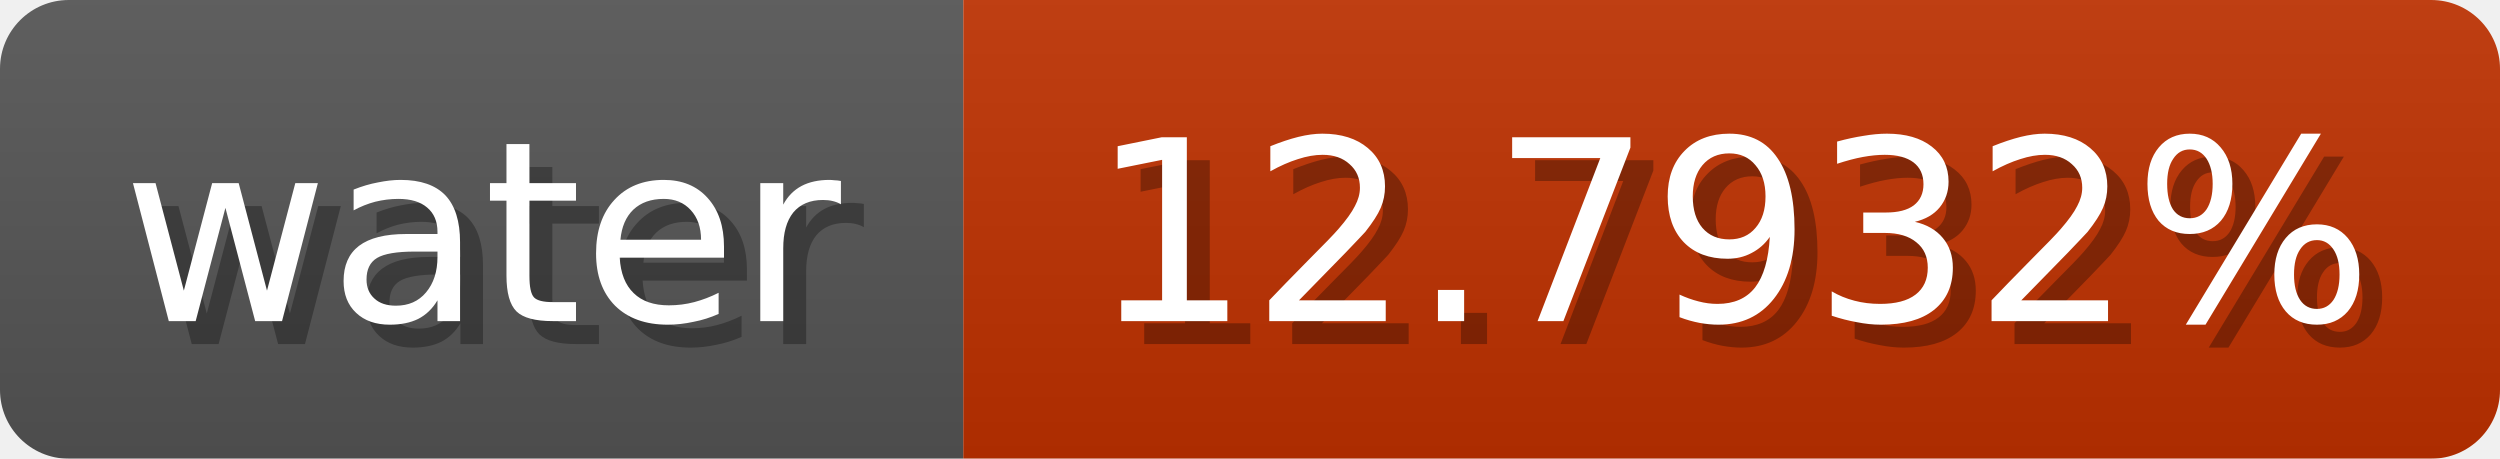
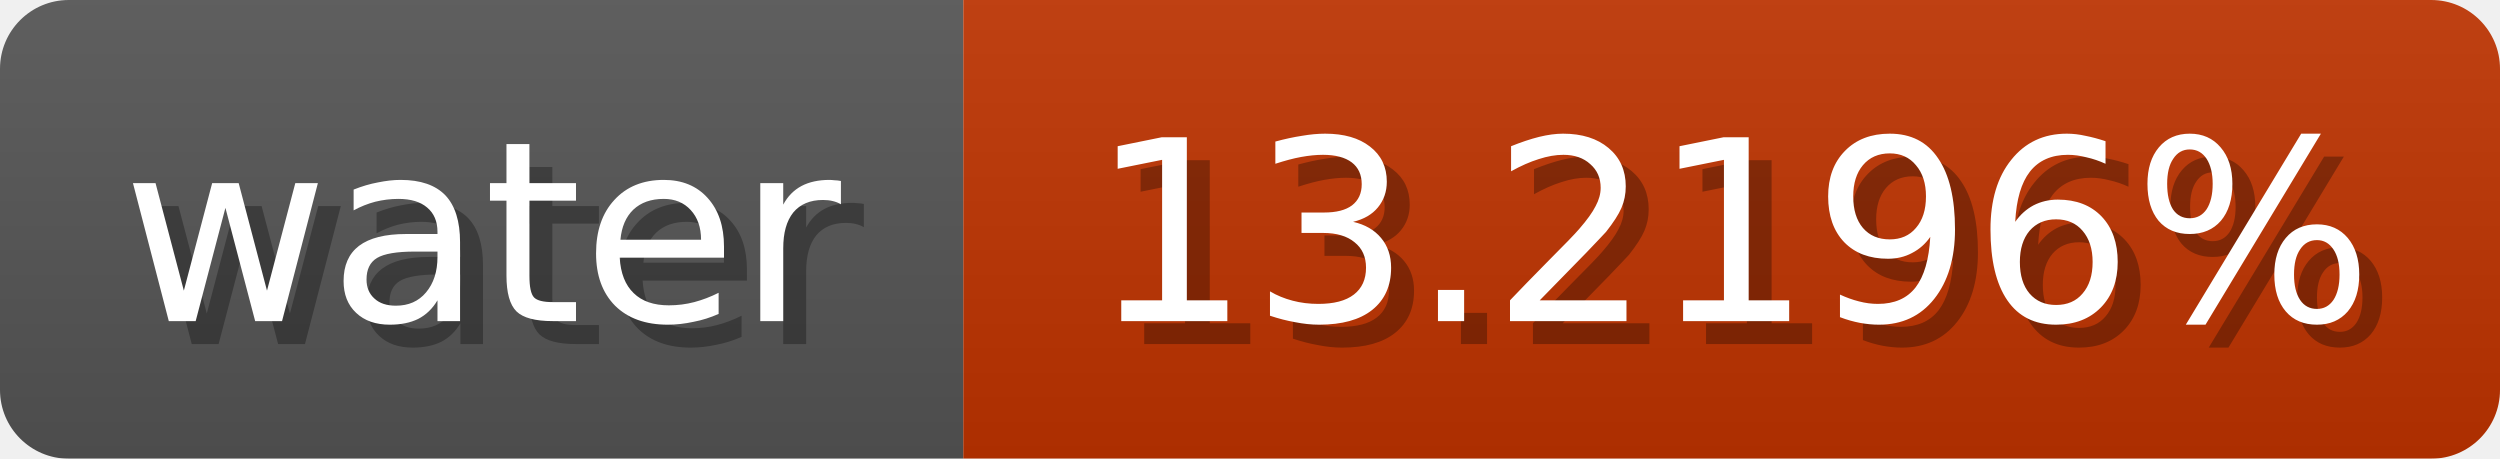
<svg xmlns="http://www.w3.org/2000/svg" width="109" height="20">
  <linearGradient id="b" x2="0" y2="100%">
    <stop offset="0" stop-color="#bbb" stop-opacity=".1" />
    <stop offset="1" stop-opacity=".1" />
  </linearGradient>
  <mask id="anybadge_1">
    <rect width="109" height="20" rx="3" fill="#fff" />
  </mask>
  <g mask="url(#anybadge_1)">
    <path fill="#555" d="M0 0h42v20H0z" />
-     <path fill="#c03100" d="M42 0h67v20H42z" />
+     <path fill="#c03300" d="M42 0h67v20H42z" />
    <path fill="url(#b)" d="M0 0h109v20H0z" />
  </g>
  <g fill="#fff" text-anchor="middle" font-family="DejaVu Sans,Verdana,Geneva,sans-serif" font-size="11">
    <text x="22.0" y="15" fill="#010101" fill-opacity=".3">water</text>
    <text x="21.0" y="14">water</text>
  </g>
  <g fill="#fff" text-anchor="middle" font-family="DejaVu Sans,Verdana,Geneva,sans-serif" font-size="11">
-     <text x="76.5" y="15" fill="#010101" fill-opacity=".3">12.7932%</text>
-     <text x="75.5" y="14">12.7932%</text>
+     <text x="76.5" y="15" fill="#010101" fill-opacity=".3">13.2196%</text>
+     <text x="75.5" y="14">13.2196%</text>
  </g>
</svg>
